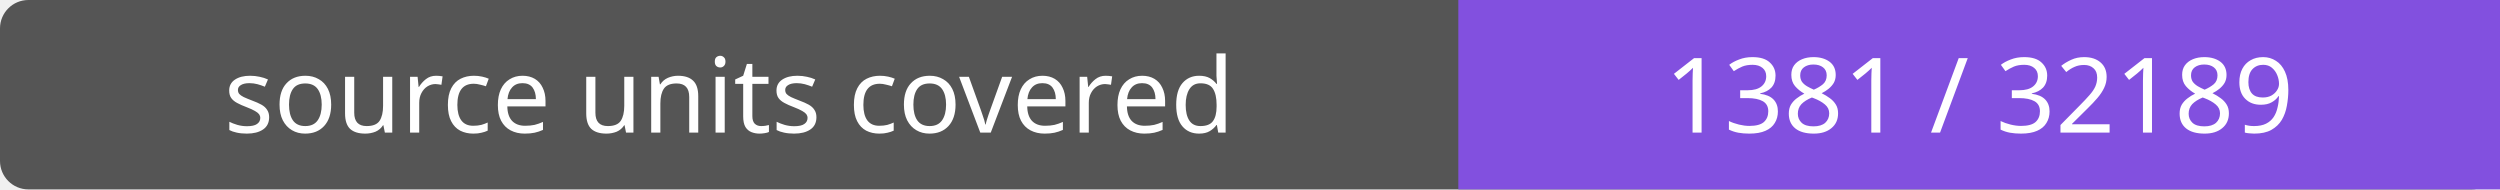
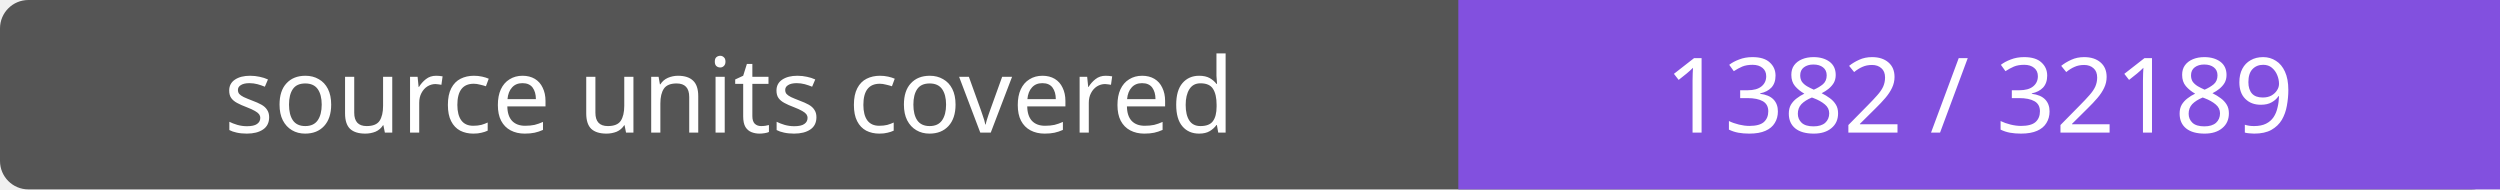
- <svg xmlns="http://www.w3.org/2000/svg" width="264" height="20" role="img" aria-label="source units covered: 1381 / 32189">
+ <svg xmlns="http://www.w3.org/2000/svg" width="264" height="20" role="img" aria-label="source units covered: 1382 / 32189">
  <rect width="264" height="20" rx="3" fill="#555" />
  <path fill="#8250df" d="M154 0h110v20H154z" />
  <g fill="#fff" text-anchor="middle" font-family="Verdana,sans-serif" font-size="11">
    <text x="77.0" y="14">source units covered</text>
-     <text x="209.0" y="14">1381 / 32189</text>
+     <text x="209.0" y="14">1382 / 32189</text>
  </g>
</svg>
